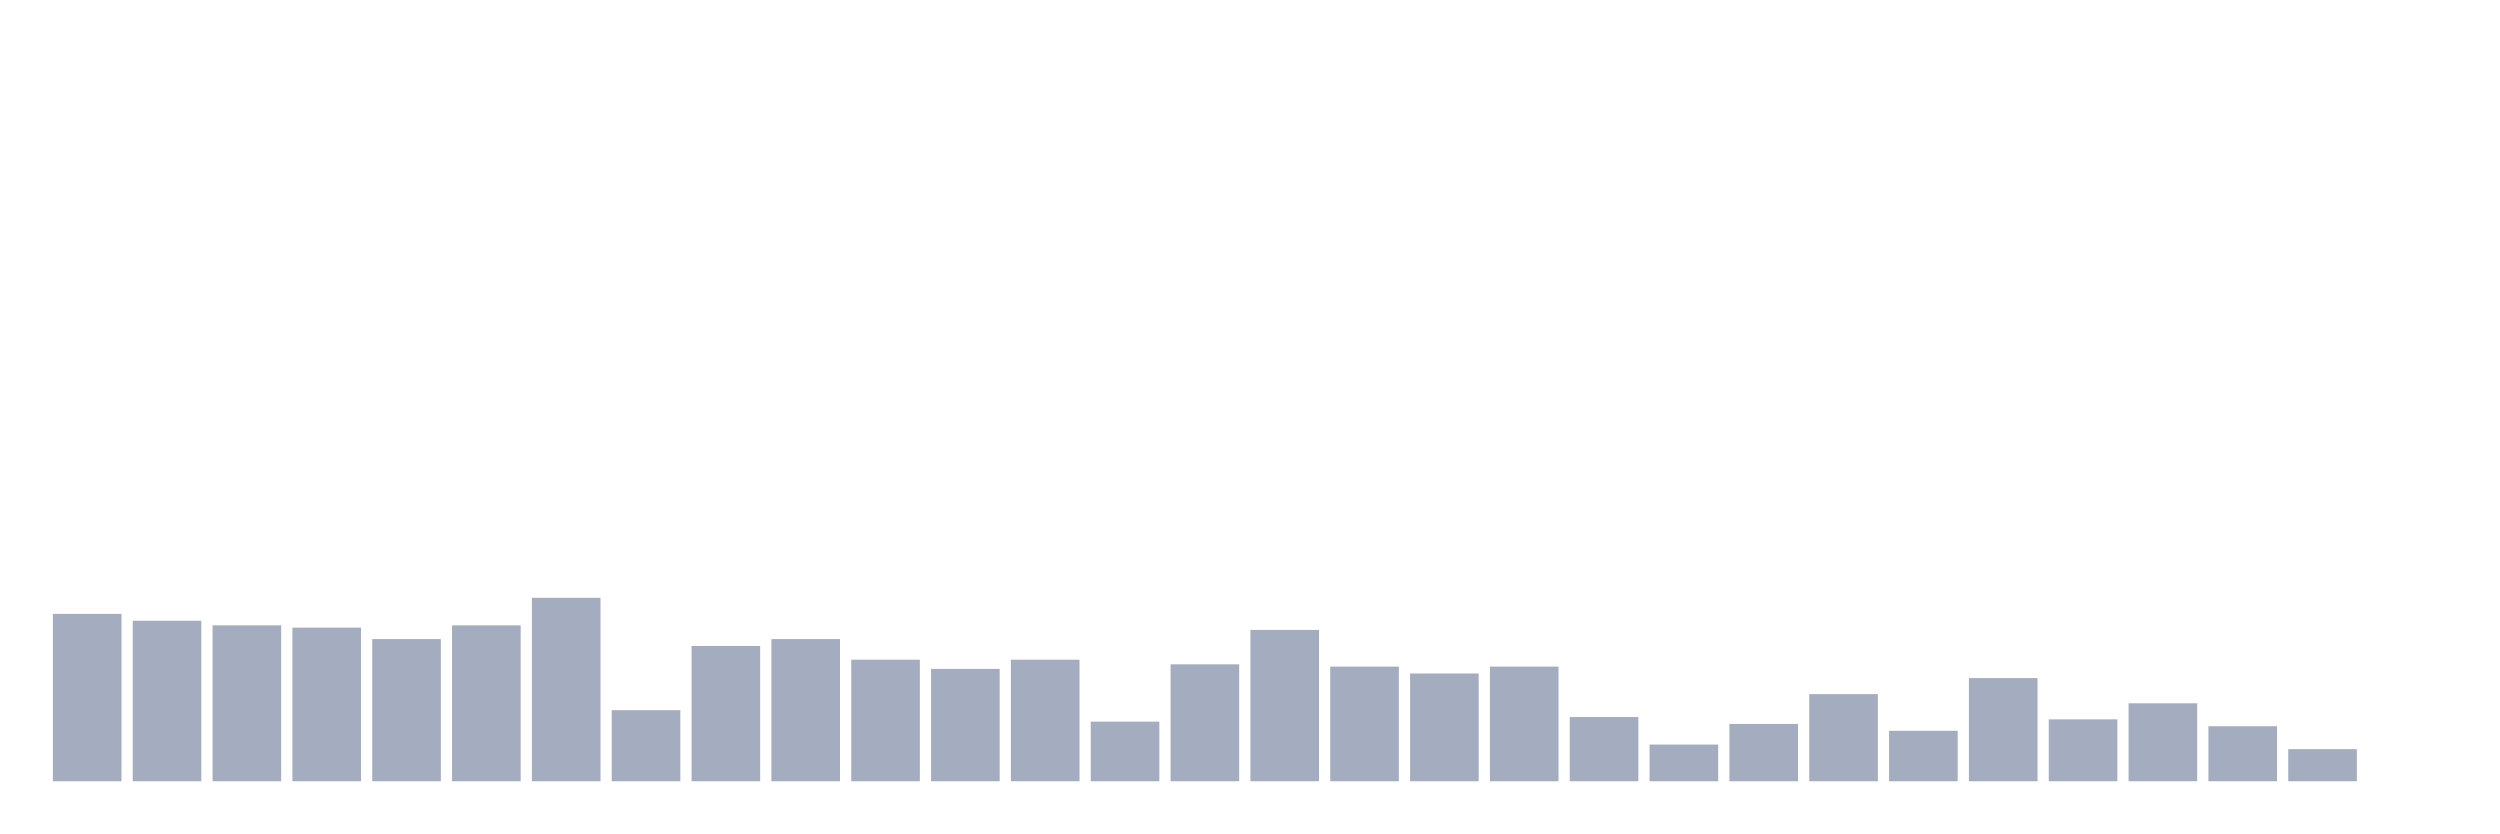
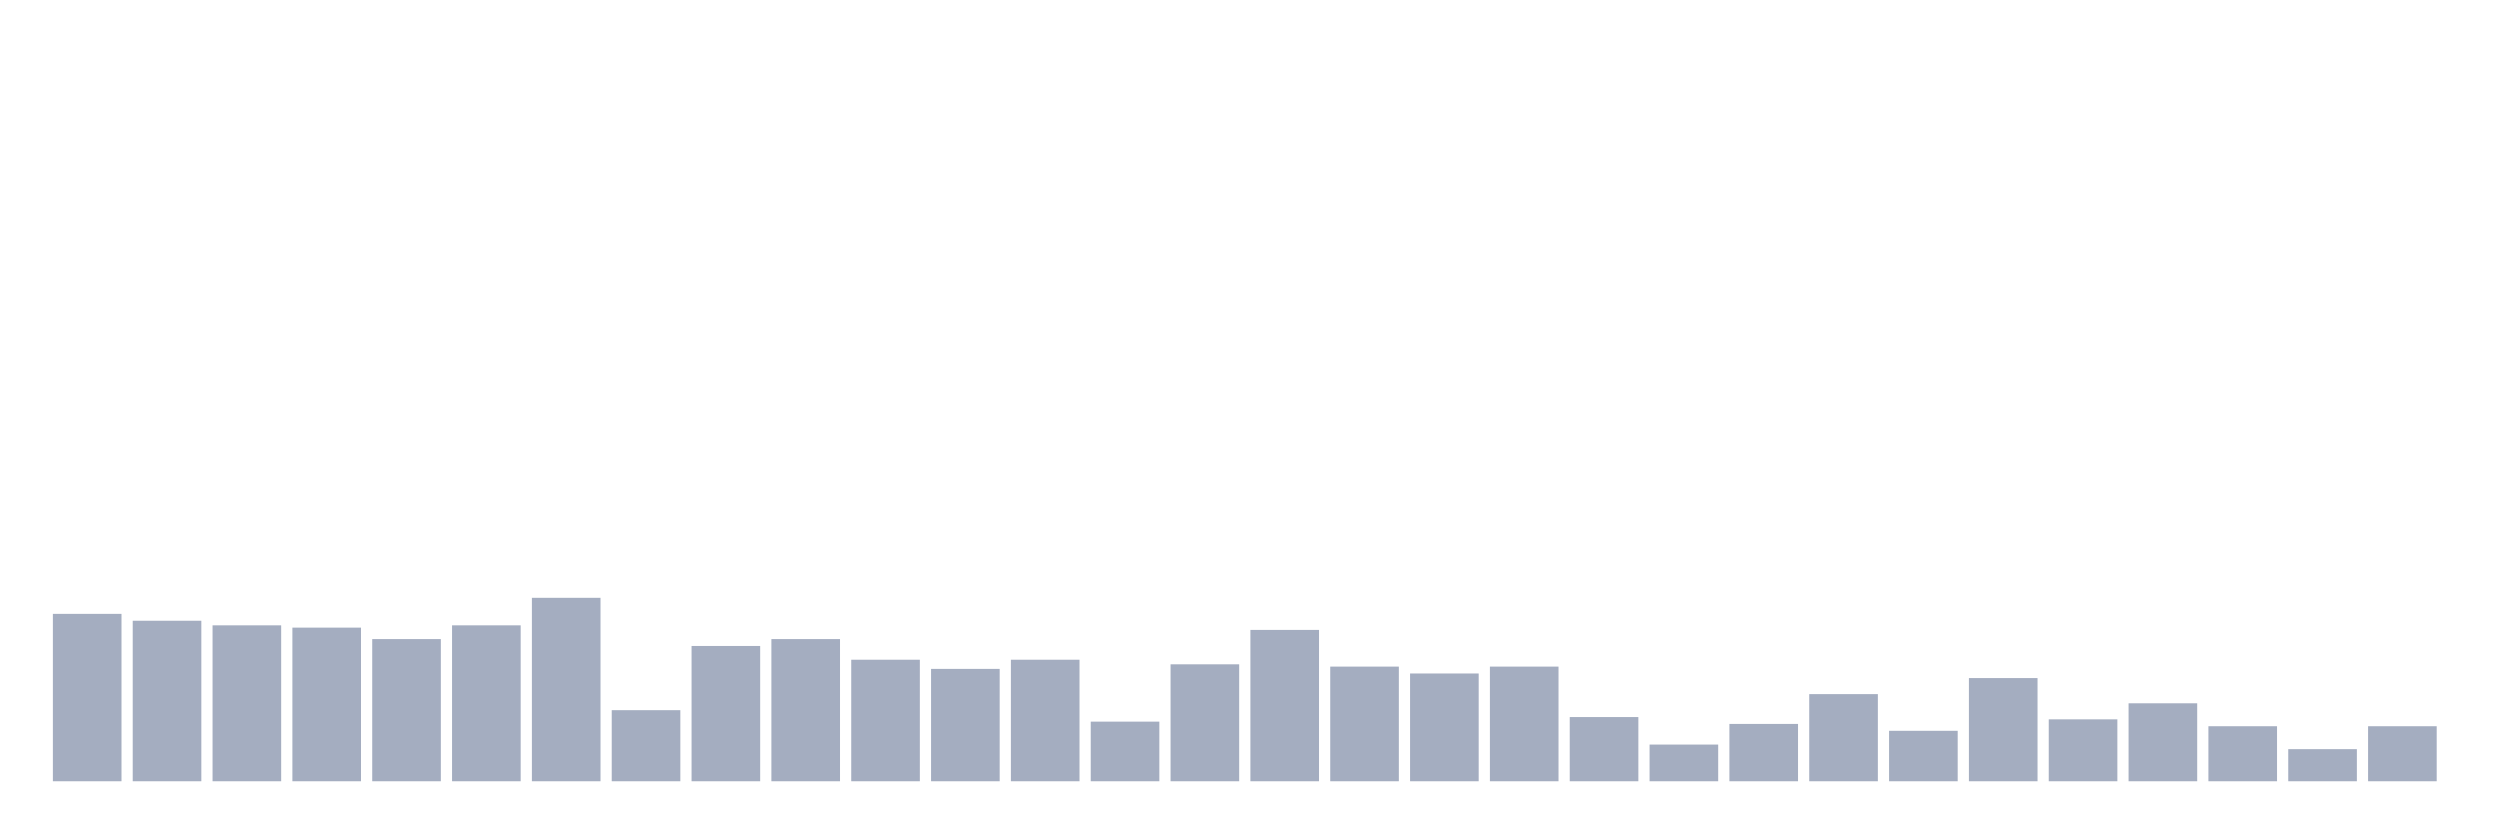
<svg xmlns="http://www.w3.org/2000/svg" viewBox="0 0 480 160">
  <g transform="translate(10,10)">
    <rect class="bar" x="0.153" width="13.175" y="107.862" height="32.138" fill="rgb(164,173,192)" />
    <rect class="bar" x="15.482" width="13.175" y="109.182" height="30.818" fill="rgb(164,173,192)" />
    <rect class="bar" x="30.81" width="13.175" y="110.063" height="29.937" fill="rgb(164,173,192)" />
    <rect class="bar" x="46.138" width="13.175" y="110.503" height="29.497" fill="rgb(164,173,192)" />
    <rect class="bar" x="61.466" width="13.175" y="112.704" height="27.296" fill="rgb(164,173,192)" />
    <rect class="bar" x="76.794" width="13.175" y="110.063" height="29.937" fill="rgb(164,173,192)" />
    <rect class="bar" x="92.123" width="13.175" y="104.78" height="35.22" fill="rgb(164,173,192)" />
    <rect class="bar" x="107.451" width="13.175" y="126.352" height="13.648" fill="rgb(164,173,192)" />
    <rect class="bar" x="122.779" width="13.175" y="114.025" height="25.975" fill="rgb(164,173,192)" />
    <rect class="bar" x="138.107" width="13.175" y="112.704" height="27.296" fill="rgb(164,173,192)" />
    <rect class="bar" x="153.436" width="13.175" y="116.667" height="23.333" fill="rgb(164,173,192)" />
    <rect class="bar" x="168.764" width="13.175" y="118.428" height="21.572" fill="rgb(164,173,192)" />
    <rect class="bar" x="184.092" width="13.175" y="116.667" height="23.333" fill="rgb(164,173,192)" />
    <rect class="bar" x="199.42" width="13.175" y="128.553" height="11.447" fill="rgb(164,173,192)" />
    <rect class="bar" x="214.748" width="13.175" y="117.547" height="22.453" fill="rgb(164,173,192)" />
    <rect class="bar" x="230.077" width="13.175" y="110.943" height="29.057" fill="rgb(164,173,192)" />
    <rect class="bar" x="245.405" width="13.175" y="117.987" height="22.013" fill="rgb(164,173,192)" />
    <rect class="bar" x="260.733" width="13.175" y="119.308" height="20.692" fill="rgb(164,173,192)" />
    <rect class="bar" x="276.061" width="13.175" y="117.987" height="22.013" fill="rgb(164,173,192)" />
    <rect class="bar" x="291.39" width="13.175" y="127.673" height="12.327" fill="rgb(164,173,192)" />
    <rect class="bar" x="306.718" width="13.175" y="132.956" height="7.044" fill="rgb(164,173,192)" />
    <rect class="bar" x="322.046" width="13.175" y="128.994" height="11.006" fill="rgb(164,173,192)" />
    <rect class="bar" x="337.374" width="13.175" y="123.27" height="16.73" fill="rgb(164,173,192)" />
    <rect class="bar" x="352.702" width="13.175" y="130.314" height="9.686" fill="rgb(164,173,192)" />
    <rect class="bar" x="368.031" width="13.175" y="120.189" height="19.811" fill="rgb(164,173,192)" />
    <rect class="bar" x="383.359" width="13.175" y="128.113" height="11.887" fill="rgb(164,173,192)" />
    <rect class="bar" x="398.687" width="13.175" y="125.031" height="14.969" fill="rgb(164,173,192)" />
    <rect class="bar" x="414.015" width="13.175" y="129.434" height="10.566" fill="rgb(164,173,192)" />
    <rect class="bar" x="429.344" width="13.175" y="133.836" height="6.164" fill="rgb(164,173,192)" />
-     <rect class="bar" x="444.672" width="13.175" y="140" height="0" fill="rgb(164,173,192)" />
+     <rect class="bar" x="444.672" width="13.175" y="129.434" height="10.566" fill="rgb(164,173,192)" />
  </g>
</svg>
